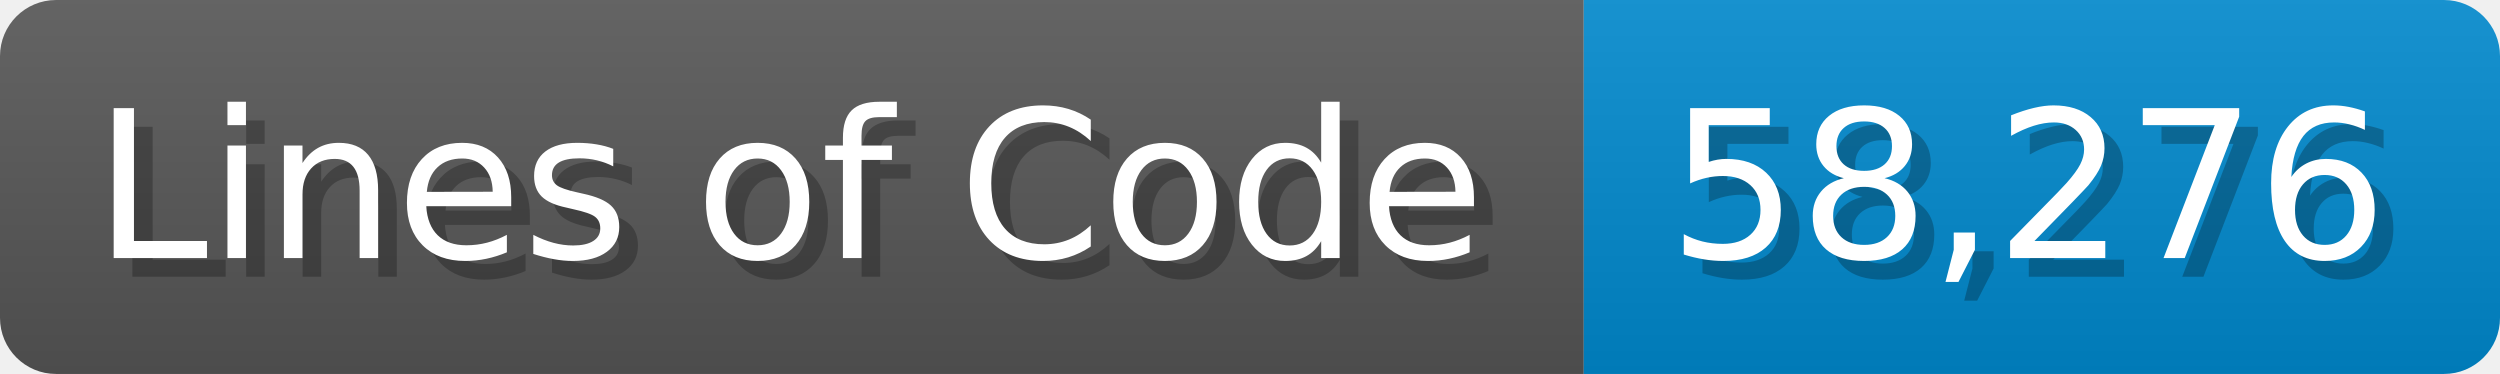
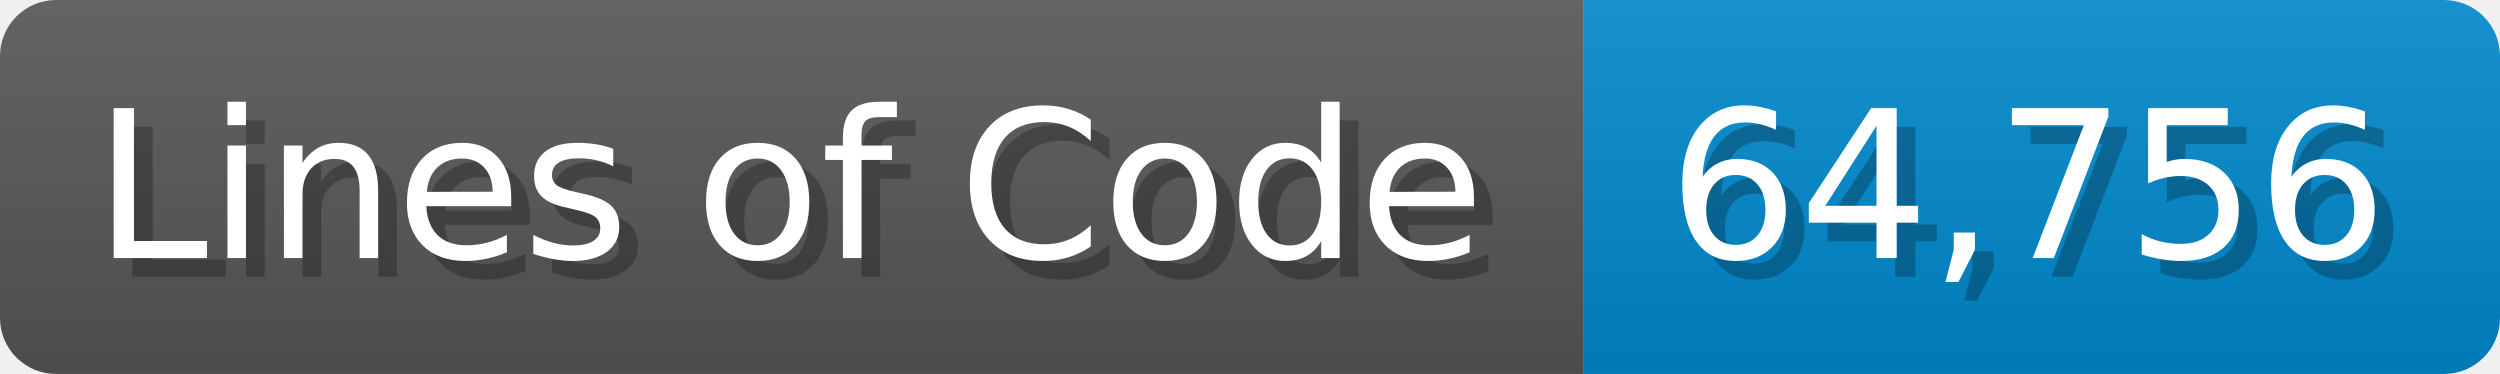
<svg xmlns="http://www.w3.org/2000/svg" width="133.7" height="20" viewBox="0 0 1337 200">
  <linearGradient id="a" x2="0" y2="100%">
    <stop offset="0" stop-opacity=".1" stop-color="#EEE" />
    <stop offset="1" stop-opacity=".1" />
  </linearGradient>
  <mask id="m">
    <rect width="1337" height="200" rx="30" fill="#FFF" />
  </mask>
  <g mask="url(#m)">
    <rect width="847" height="200" fill="#555" />
    <rect width="490" height="200" fill="#08C" x="847" />
    <rect width="1337" height="200" fill="url(#a)" />
  </g>
  <g fill="#fff" text-anchor="start" font-family="Verdana,DejaVu Sans,sans-serif" font-size="110">
    <text x="60" y="148" textLength="747" fill="#000" opacity="0.25">Lines of Code</text>
    <text x="50" y="138" textLength="747">Lines of Code</text>
-     <text x="902" y="148" textLength="390" fill="#000" opacity="0.25">58,276</text>
-     <text x="892" y="138" textLength="390">58,276</text>
+     <text x="902" y="148" textLength="390" fill="#000" opacity="0.25">64,756</text>
+     <text x="892" y="138" textLength="390">64,756</text>
  </g>
</svg>
